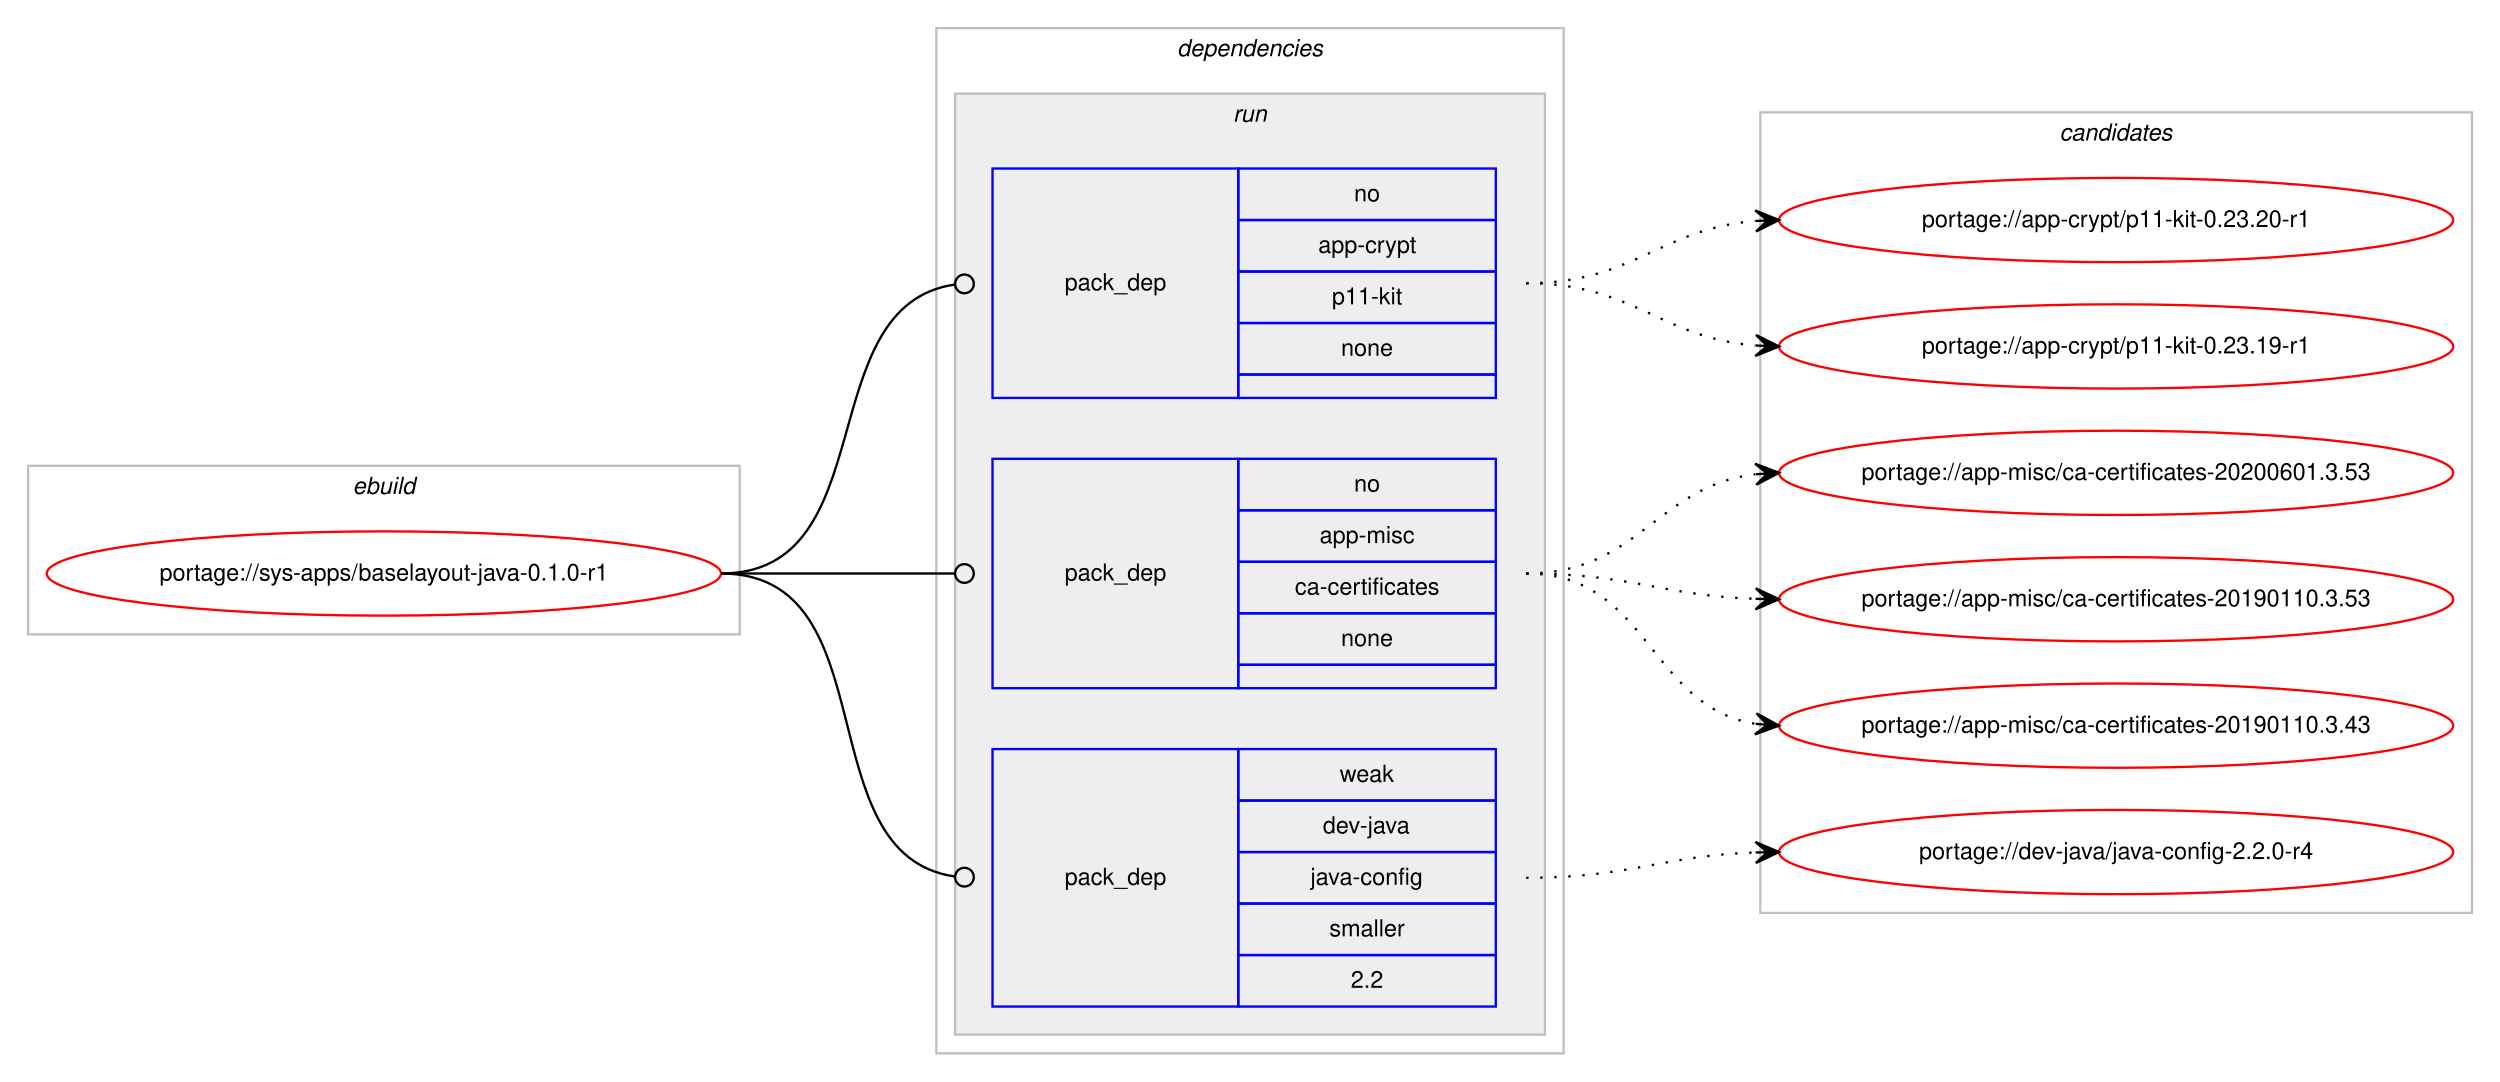
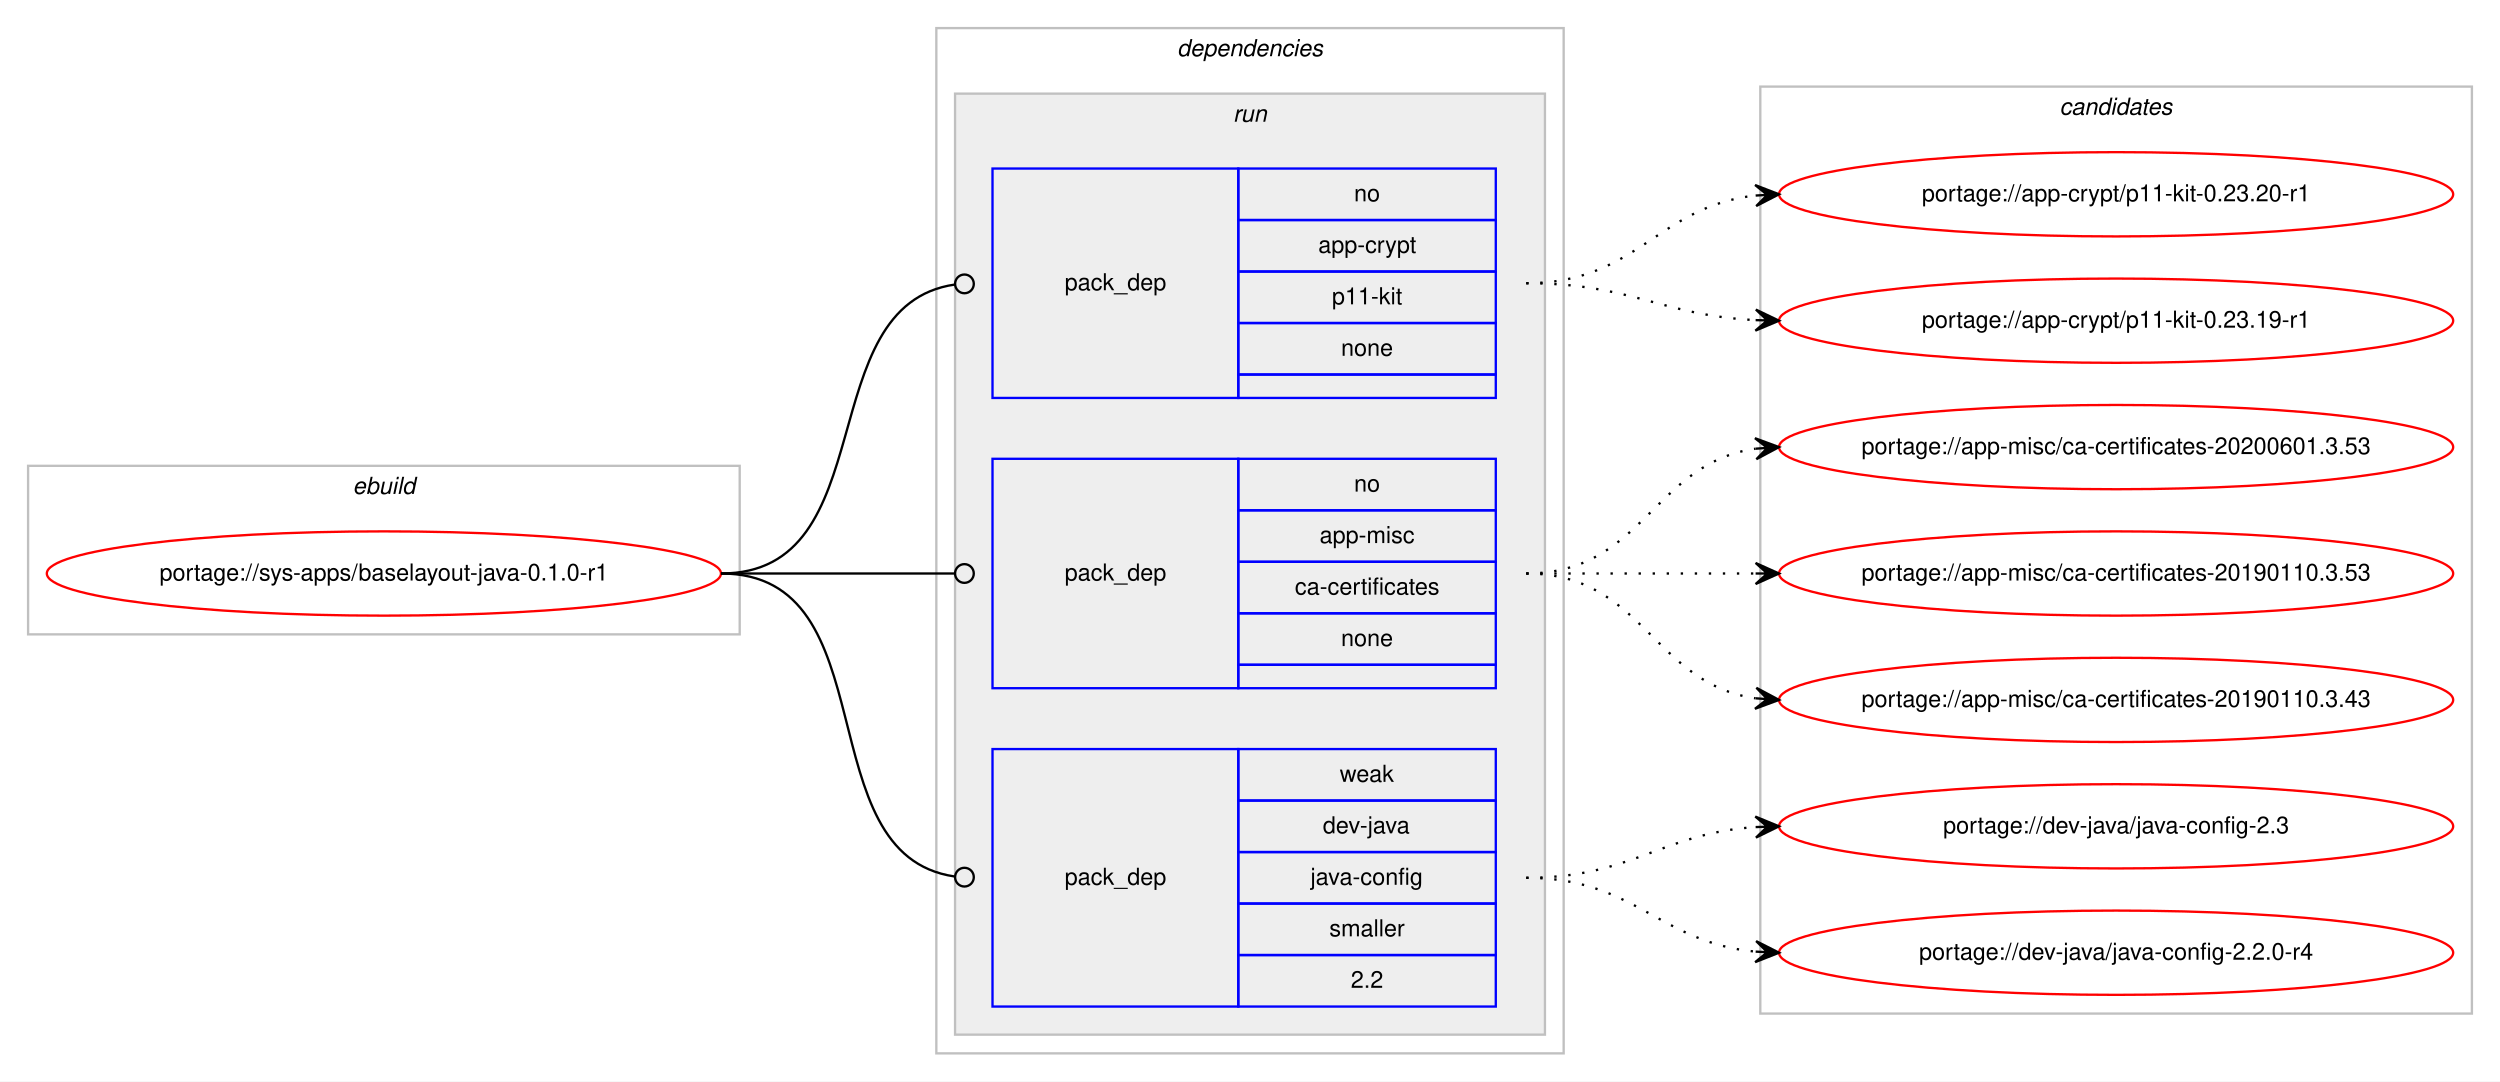
<svg xmlns="http://www.w3.org/2000/svg" xmlns:xlink="http://www.w3.org/1999/xlink" width="1068pt" height="462pt" viewBox="0.00 0.00 1068.00 462.00">
  <g id="graph0" class="graph" transform="scale(1 1) rotate(0) translate(4 458)">
    <polygon fill="#ffffff" stroke="transparent" points="-4,4 -4,-458 1064,-458 1064,4 -4,4" />
    <g id="clust1" class="cluster">
      <polygon fill="none" stroke="#c0c0c0" points="8,-187 8,-259 312,-259 312,-187 8,-187" />
      <text text-anchor="start" x="146.663" y="-247" font-family="Helvetica,sans-Serif" font-style="italic" font-size="10.00" fill="#000000">ebuild</text>
    </g>
    <g id="clust2" class="cluster">
      <polygon fill="none" stroke="#c0c0c0" points="396,-8 396,-446 664,-446 664,-8 396,-8" />
      <text text-anchor="start" x="498.875" y="-434" font-family="Helvetica,sans-Serif" font-style="italic" font-size="10.00" fill="#000000">dependencies</text>
    </g>
    <g id="clust5" class="cluster">
      <polygon fill="#eeeeee" stroke="#c0c0c0" points="404,-16 404,-418 656,-418 656,-16 404,-16" />
      <text text-anchor="start" x="522.777" y="-406" font-family="Helvetica,sans-Serif" font-style="italic" font-size="10.00" fill="#000000">run</text>
    </g>
    <g id="clust9" class="cluster">
-       <polygon fill="none" stroke="#c0c0c0" points="748,-68 748,-410 1052,-410 1052,-68 748,-68" />
-       <text text-anchor="start" x="875.824" y="-398" font-family="Helvetica,sans-Serif" font-style="italic" font-size="10.00" fill="#000000">candidates</text>
+       <polygon fill="none" stroke="#c0c0c0" points="748,-25 748,-421 1052,-421 1052,-25 748,-25" />
+       <text text-anchor="start" x="875.824" y="-409" font-family="Helvetica,sans-Serif" font-style="italic" font-size="10.00" fill="#000000">candidates</text>
    </g>
    <g id="node1" class="node">
      <g id="a_node1">
        <a xlink:href="../sys-apps/baselayout-java-0.1.0-r1.svg" xlink:title="portage://sys-apps/baselayout-java-0.1.0-r1">
          <ellipse fill="none" stroke="#ff0000" cx="160" cy="-213" rx="144" ry="18" />
          <text text-anchor="middle" x="160" y="-210" font-family="Helvetica,sans-Serif" font-size="10.00" fill="#000000">portage://sys-apps/baselayout-java-0.1.0-r1</text>
        </a>
      </g>
    </g>
    <g id="node2" class="node">
      <polygon fill="none" stroke="#0000ff" points="420,-288 420,-386 525,-386 525,-288 420,-288" />
      <text text-anchor="start" x="450.823" y="-334" font-family="Helvetica,sans-Serif" font-size="10.00" fill="#000000">pack_dep</text>
      <polygon fill="none" stroke="#0000ff" points="525,-364 525,-386 635,-386 635,-364 525,-364" />
      <text text-anchor="start" x="574.441" y="-372" font-family="Helvetica,sans-Serif" font-size="10.00" fill="#000000">no</text>
      <polygon fill="none" stroke="#0000ff" points="525,-342 525,-364 635,-364 635,-342 525,-342" />
      <text text-anchor="start" x="559.163" y="-350" font-family="Helvetica,sans-Serif" font-size="10.00" fill="#000000">app-crypt</text>
      <polygon fill="none" stroke="#0000ff" points="525,-320 525,-342 635,-342 635,-320 525,-320" />
      <text text-anchor="start" x="564.998" y="-328" font-family="Helvetica,sans-Serif" font-size="10.00" fill="#000000">p11-kit</text>
      <polygon fill="none" stroke="#0000ff" points="525,-298 525,-320 635,-320 635,-298 525,-298" />
      <text text-anchor="start" x="568.882" y="-306" font-family="Helvetica,sans-Serif" font-size="10.00" fill="#000000">none</text>
      <polygon fill="none" stroke="#0000ff" points="525,-288 525,-298 635,-298 635,-288 525,-288" />
    </g>
    <g id="edge1" class="edge">
      <path fill="none" stroke="#000000" d="M304,-213C374.229,-213 341.728,-327.502 403.932,-336.447" />
      <ellipse fill="none" stroke="#000000" cx="408.009" cy="-336.726" rx="4" ry="4" />
    </g>
    <g id="node3" class="node">
      <polygon fill="none" stroke="#0000ff" points="420,-164 420,-262 525,-262 525,-164 420,-164" />
      <text text-anchor="start" x="450.823" y="-210" font-family="Helvetica,sans-Serif" font-size="10.00" fill="#000000">pack_dep</text>
      <polygon fill="none" stroke="#0000ff" points="525,-240 525,-262 635,-262 635,-240 525,-240" />
      <text text-anchor="start" x="574.441" y="-248" font-family="Helvetica,sans-Serif" font-size="10.00" fill="#000000">no</text>
      <polygon fill="none" stroke="#0000ff" points="525,-218 525,-240 635,-240 635,-218 525,-218" />
      <text text-anchor="start" x="559.723" y="-226" font-family="Helvetica,sans-Serif" font-size="10.00" fill="#000000">app-misc</text>
      <polygon fill="none" stroke="#0000ff" points="525,-196 525,-218 635,-218 635,-196 525,-196" />
      <text text-anchor="start" x="549.165" y="-204" font-family="Helvetica,sans-Serif" font-size="10.00" fill="#000000">ca-certificates</text>
      <polygon fill="none" stroke="#0000ff" points="525,-174 525,-196 635,-196 635,-174 525,-174" />
      <text text-anchor="start" x="568.882" y="-182" font-family="Helvetica,sans-Serif" font-size="10.00" fill="#000000">none</text>
      <polygon fill="none" stroke="#0000ff" points="525,-164 525,-174 635,-174 635,-164 525,-164" />
    </g>
    <g id="edge2" class="edge">
      <path fill="none" stroke="#000000" d="M304,-213C349.188,-213 362.47,-213 403.919,-213" />
      <ellipse fill="none" stroke="#000000" cx="408" cy="-213" rx="4" ry="4" />
    </g>
    <g id="node4" class="node">
      <polygon fill="none" stroke="#0000ff" points="420,-28 420,-138 525,-138 525,-28 420,-28" />
      <text text-anchor="start" x="450.823" y="-80" font-family="Helvetica,sans-Serif" font-size="10.00" fill="#000000">pack_dep</text>
      <polygon fill="none" stroke="#0000ff" points="525,-116 525,-138 635,-138 635,-116 525,-116" />
      <text text-anchor="start" x="568.332" y="-124" font-family="Helvetica,sans-Serif" font-size="10.00" fill="#000000">weak</text>
      <polygon fill="none" stroke="#0000ff" points="525,-94 525,-116 635,-116 635,-94 525,-94" />
      <text text-anchor="start" x="561.108" y="-102" font-family="Helvetica,sans-Serif" font-size="10.00" fill="#000000">dev-java</text>
      <polygon fill="none" stroke="#0000ff" points="525,-72 525,-94 635,-94 635,-72 525,-72" />
      <text text-anchor="start" x="555.83" y="-80" font-family="Helvetica,sans-Serif" font-size="10.00" fill="#000000">java-config</text>
      <polygon fill="none" stroke="#0000ff" points="525,-50 525,-72 635,-72 635,-50 525,-50" />
      <text text-anchor="start" x="563.893" y="-58" font-family="Helvetica,sans-Serif" font-size="10.00" fill="#000000">smaller</text>
      <polygon fill="none" stroke="#0000ff" points="525,-28 525,-50 635,-50 635,-28 525,-28" />
      <text text-anchor="start" x="573.052" y="-36" font-family="Helvetica,sans-Serif" font-size="10.00" fill="#000000">2.2</text>
    </g>
    <g id="edge3" class="edge">
      <path fill="none" stroke="#000000" d="M304,-213C376.181,-213 340.005,-92.958 403.721,-83.58" />
      <ellipse fill="none" stroke="#000000" cx="408.01" cy="-83.279" rx="4" ry="4" />
    </g>
    <g id="node5" class="node">
      <g id="a_node5">
        <a xlink:href="../app-crypt/p11-kit-0.23.20-r1.svg" xlink:title="portage://app-crypt/p11-kit-0.23.20-r1">
-           <ellipse fill="none" stroke="#ff0000" cx="900" cy="-364" rx="144" ry="18" />
-           <text text-anchor="middle" x="900" y="-361" font-family="Helvetica,sans-Serif" font-size="10.00" fill="#000000">portage://app-crypt/p11-kit-0.23.20-r1</text>
+           <ellipse fill="none" stroke="#ff0000" cx="900" cy="-375" rx="144" ry="18" />
+           <text text-anchor="middle" x="900" y="-372" font-family="Helvetica,sans-Serif" font-size="10.00" fill="#000000">portage://app-crypt/p11-kit-0.23.20-r1</text>
        </a>
      </g>
    </g>
    <g id="edge4" class="edge">
-       <path fill="none" stroke="#000000" stroke-dasharray="1,5" d="M648,-337C693.902,-337 705.004,-360.239 745.876,-363.597" />
-       <polygon fill="#000000" stroke="#000000" points="756,-364 745.829,-368.099 751.004,-363.801 746.008,-363.603 746.008,-363.603 746.008,-363.603 751.004,-363.801 746.187,-359.106 756,-364 756,-364" />
+       <path fill="none" stroke="#000000" stroke-dasharray="1,5" d="M648,-337C695.307,-337 704.019,-369.844 745.898,-374.463" />
+       <polygon fill="#000000" stroke="#000000" points="756,-375 745.775,-378.963 751.007,-374.735 746.014,-374.469 746.014,-374.469 746.014,-374.469 751.007,-374.735 746.253,-369.975 756,-375 756,-375" />
    </g>
    <g id="node6" class="node">
      <g id="a_node6">
        <a xlink:href="../app-crypt/p11-kit-0.23.19-r1.svg" xlink:title="portage://app-crypt/p11-kit-0.23.19-r1">
-           <ellipse fill="none" stroke="#ff0000" cx="900" cy="-310" rx="144" ry="18" />
-           <text text-anchor="middle" x="900" y="-307" font-family="Helvetica,sans-Serif" font-size="10.00" fill="#000000">portage://app-crypt/p11-kit-0.23.19-r1</text>
+           <ellipse fill="none" stroke="#ff0000" cx="900" cy="-321" rx="144" ry="18" />
+           <text text-anchor="middle" x="900" y="-318" font-family="Helvetica,sans-Serif" font-size="10.00" fill="#000000">portage://app-crypt/p11-kit-0.23.19-r1</text>
        </a>
      </g>
    </g>
    <g id="edge5" class="edge">
-       <path fill="none" stroke="#000000" stroke-dasharray="1,5" d="M648,-337C693.902,-337 705.004,-313.761 745.876,-310.403" />
-       <polygon fill="#000000" stroke="#000000" points="756,-310 746.187,-314.894 751.004,-310.199 746.008,-310.397 746.008,-310.397 746.008,-310.397 751.004,-310.199 745.829,-305.901 756,-310 756,-310" />
+       <path fill="none" stroke="#000000" stroke-dasharray="1,5" d="M648,-337C692.923,-337 705.643,-323.287 745.786,-321.251" />
+       <polygon fill="#000000" stroke="#000000" points="756,-321 746.114,-325.745 751.001,-321.123 746.003,-321.246 746.003,-321.246 746.003,-321.246 751.001,-321.123 745.892,-316.747 756,-321 756,-321" />
    </g>
    <g id="node7" class="node">
      <g id="a_node7">
        <a xlink:href="../app-misc/ca-certificates-20200601.3.53.svg" xlink:title="portage://app-misc/ca-certificates-20200601.3.53">
-           <ellipse fill="none" stroke="#ff0000" cx="900" cy="-256" rx="144" ry="18" />
-           <text text-anchor="middle" x="900" y="-253" font-family="Helvetica,sans-Serif" font-size="10.00" fill="#000000">portage://app-misc/ca-certificates-20200601.3.53</text>
+           <ellipse fill="none" stroke="#ff0000" cx="900" cy="-267" rx="144" ry="18" />
+           <text text-anchor="middle" x="900" y="-264" font-family="Helvetica,sans-Serif" font-size="10.00" fill="#000000">portage://app-misc/ca-certificates-20200601.3.53</text>
        </a>
      </g>
    </g>
    <g id="edge6" class="edge">
-       <path fill="none" stroke="#000000" stroke-dasharray="1,5" d="M648,-213C696.032,-213 703.446,-250.166 745.766,-255.392" />
-       <polygon fill="#000000" stroke="#000000" points="756,-256 745.751,-259.899 751.009,-255.703 746.018,-255.407 746.018,-255.407 746.018,-255.407 751.009,-255.703 746.284,-250.915 756,-256 756,-256" />
+       <path fill="none" stroke="#000000" stroke-dasharray="1,5" d="M648,-213C698.102,-213 702.012,-260.066 745.979,-266.317" />
+       <polygon fill="#000000" stroke="#000000" points="756,-267 745.717,-270.81 751.012,-266.66 746.023,-266.32 746.023,-266.32 746.023,-266.32 751.012,-266.66 746.329,-261.831 756,-267 756,-267" />
    </g>
    <g id="node8" class="node">
      <g id="a_node8">
        <a xlink:href="../app-misc/ca-certificates-20190110.3.53.svg" xlink:title="portage://app-misc/ca-certificates-20190110.3.53">
-           <ellipse fill="none" stroke="#ff0000" cx="900" cy="-202" rx="144" ry="18" />
-           <text text-anchor="middle" x="900" y="-199" font-family="Helvetica,sans-Serif" font-size="10.00" fill="#000000">portage://app-misc/ca-certificates-20190110.3.53</text>
+           <ellipse fill="none" stroke="#ff0000" cx="900" cy="-213" rx="144" ry="18" />
+           <text text-anchor="middle" x="900" y="-210" font-family="Helvetica,sans-Serif" font-size="10.00" fill="#000000">portage://app-misc/ca-certificates-20190110.3.53</text>
        </a>
      </g>
    </g>
    <g id="edge7" class="edge">
-       <path fill="none" stroke="#000000" stroke-dasharray="1,5" d="M648,-213C692.667,-213 705.842,-203.572 745.834,-202.173" />
-       <polygon fill="#000000" stroke="#000000" points="756,-202 746.078,-206.669 751.001,-202.085 746.001,-202.17 746.001,-202.17 746.001,-202.17 751.001,-202.085 745.925,-197.671 756,-202 756,-202" />
+       <path fill="none" stroke="#000000" stroke-dasharray="1,5" d="M648,-213C692.438,-213 706.02,-213 745.878,-213" />
+       <polygon fill="#000000" stroke="#000000" points="756,-213 746,-217.5 751,-213 746,-213 746,-213 746,-213 751,-213 746,-208.5 756,-213 756,-213" />
    </g>
    <g id="node9" class="node">
      <g id="a_node9">
        <a xlink:href="../app-misc/ca-certificates-20190110.3.43.svg" xlink:title="portage://app-misc/ca-certificates-20190110.3.43">
-           <ellipse fill="none" stroke="#ff0000" cx="900" cy="-148" rx="144" ry="18" />
-           <text text-anchor="middle" x="900" y="-145" font-family="Helvetica,sans-Serif" font-size="10.00" fill="#000000">portage://app-misc/ca-certificates-20190110.3.43</text>
+           <ellipse fill="none" stroke="#ff0000" cx="900" cy="-159" rx="144" ry="18" />
+           <text text-anchor="middle" x="900" y="-156" font-family="Helvetica,sans-Serif" font-size="10.00" fill="#000000">portage://app-misc/ca-certificates-20190110.3.43</text>
        </a>
      </g>
    </g>
    <g id="edge8" class="edge">
-       <path fill="none" stroke="#000000" stroke-dasharray="1,5" d="M648,-213C700.412,-213 700.249,-156.109 745.884,-148.775" />
-       <polygon fill="#000000" stroke="#000000" points="756,-148 746.373,-153.251 751.015,-148.382 746.029,-148.764 746.029,-148.764 746.029,-148.764 751.015,-148.382 745.685,-144.277 756,-148 756,-148" />
+       <path fill="none" stroke="#000000" stroke-dasharray="1,5" d="M648,-213C698.102,-213 702.012,-165.934 745.979,-159.683" />
+       <polygon fill="#000000" stroke="#000000" points="756,-159 746.329,-164.169 751.012,-159.34 746.023,-159.68 746.023,-159.68 746.023,-159.68 751.012,-159.34 745.717,-155.19 756,-159 756,-159" />
    </g>
    <g id="node10" class="node">
      <g id="a_node10">
-         <a xlink:href="../dev-java/java-config-2.2.0-r4.svg" xlink:title="portage://dev-java/java-config-2.2.0-r4">
-           <ellipse fill="none" stroke="#ff0000" cx="900" cy="-94" rx="144" ry="18" />
-           <text text-anchor="middle" x="900" y="-91" font-family="Helvetica,sans-Serif" font-size="10.00" fill="#000000">portage://dev-java/java-config-2.2.0-r4</text>
+         <a xlink:href="../dev-java/java-config-2.3.svg" xlink:title="portage://dev-java/java-config-2.3">
+           <ellipse fill="none" stroke="#ff0000" cx="900" cy="-105" rx="144" ry="18" />
+           <text text-anchor="middle" x="900" y="-102" font-family="Helvetica,sans-Serif" font-size="10.00" fill="#000000">portage://dev-java/java-config-2.3</text>
        </a>
      </g>
    </g>
    <g id="edge9" class="edge">
-       <path fill="none" stroke="#000000" stroke-dasharray="1,5" d="M648,-83C692.667,-83 705.842,-92.428 745.834,-93.827" />
-       <polygon fill="#000000" stroke="#000000" points="756,-94 745.925,-98.329 751.001,-93.915 746.001,-93.83 746.001,-93.83 746.001,-93.83 751.001,-93.915 746.078,-89.331 756,-94 756,-94" />
+       <path fill="none" stroke="#000000" stroke-dasharray="1,5" d="M648,-83C693.446,-83 705.361,-101.935 745.961,-104.672" />
+       <polygon fill="#000000" stroke="#000000" points="756,-105 745.858,-109.171 751.003,-104.837 746.005,-104.673 746.005,-104.673 746.005,-104.673 751.003,-104.837 746.152,-100.176 756,-105 756,-105" />
+     </g>
+     <g id="node11" class="node">
+       <g id="a_node11">
+         <a xlink:href="../dev-java/java-config-2.2.0-r4.svg" xlink:title="portage://dev-java/java-config-2.2.0-r4">
+           <ellipse fill="none" stroke="#ff0000" cx="900" cy="-51" rx="144" ry="18" />
+           <text text-anchor="middle" x="900" y="-48" font-family="Helvetica,sans-Serif" font-size="10.00" fill="#000000">portage://dev-java/java-config-2.2.0-r4</text>
+         </a>
+       </g>
+     </g>
+     <g id="edge10" class="edge">
+       <path fill="none" stroke="#000000" stroke-dasharray="1,5" d="M648,-83C694.445,-83 704.579,-55.458 745.776,-51.477" />
+       <polygon fill="#000000" stroke="#000000" points="756,-51 746.221,-55.961 751.005,-51.233 746.011,-51.466 746.011,-51.466 746.011,-51.466 751.005,-51.233 745.801,-46.971 756,-51 756,-51" />
    </g>
  </g>
</svg>
